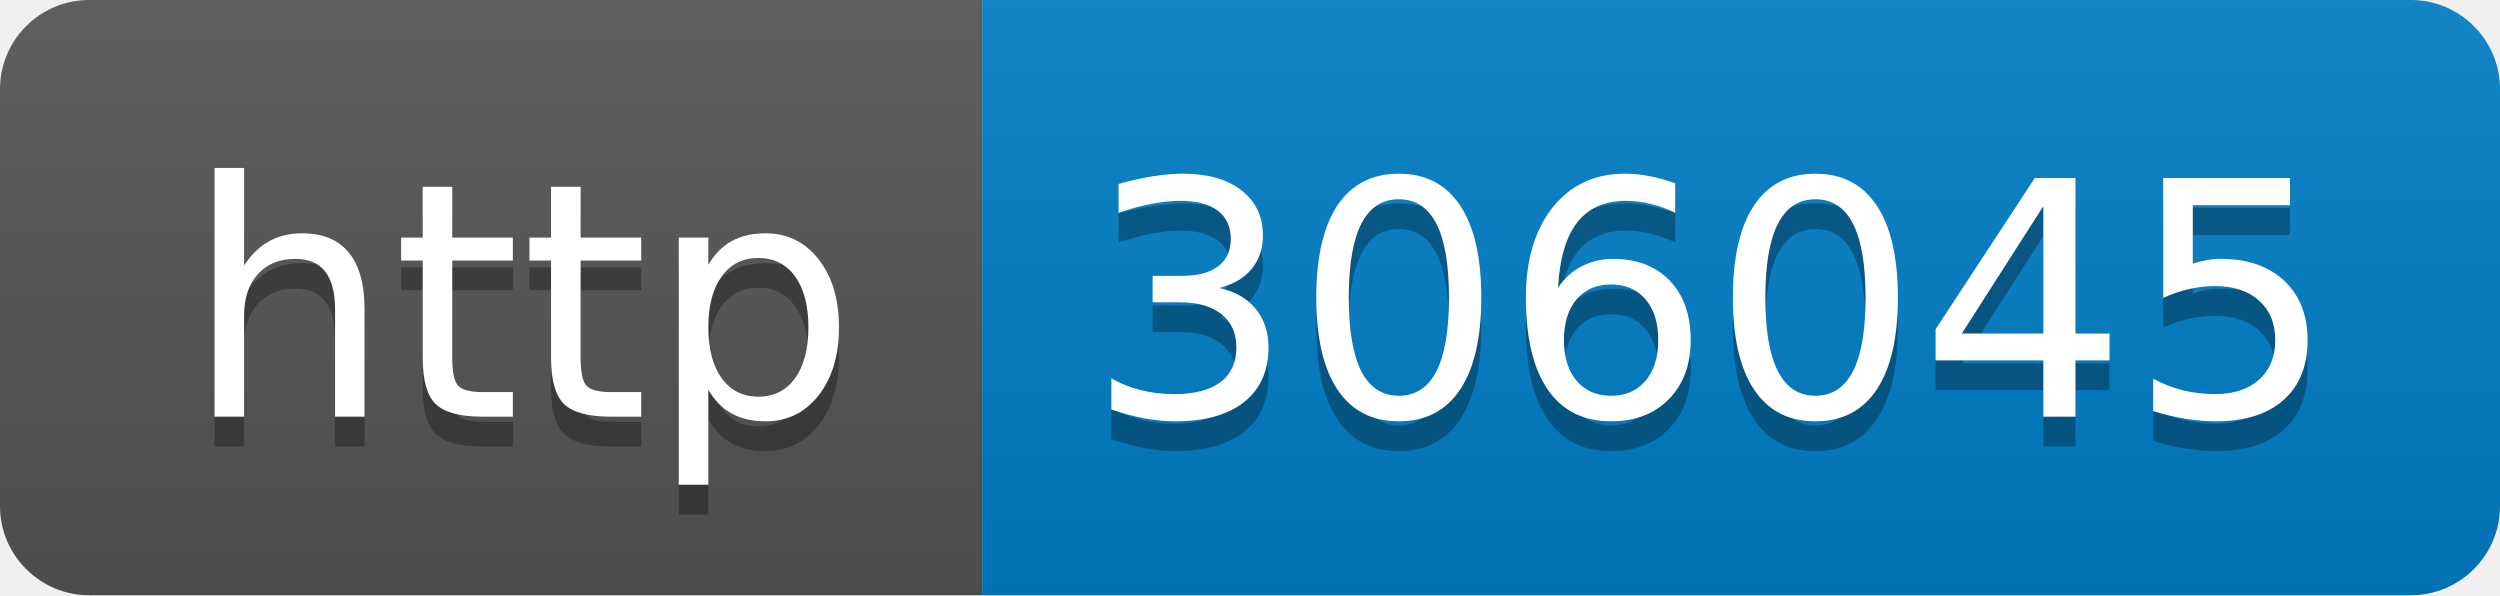
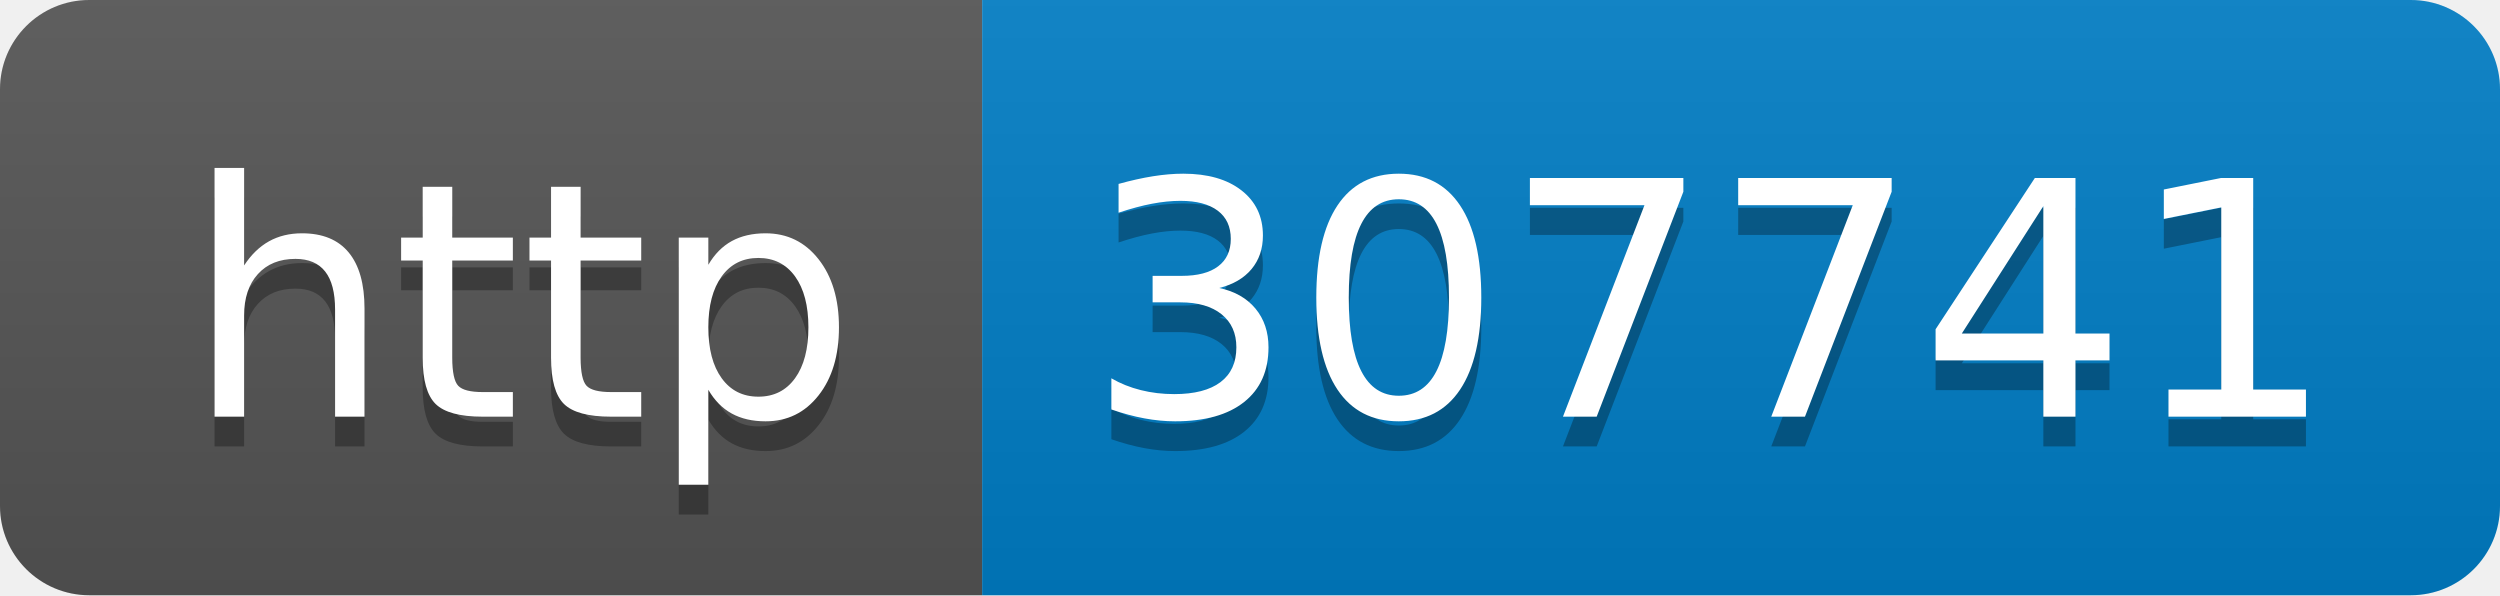
- <svg xmlns="http://www.w3.org/2000/svg" width="84" height="20" role="img" aria-label="http: 306045">
+ <svg xmlns="http://www.w3.org/2000/svg" width="84" height="20" role="img" aria-label="http: 307741">
  <linearGradient id="s" x2="0" y2="100%">
    <stop offset="0" stop-color="#bbb" stop-opacity=".1" />
    <stop offset="1" stop-opacity=".1" />
  </linearGradient>
  <clipPath id="r">
    <rect width="84" height="20" rx="3" fill="#fff" />
  </clipPath>
  <g clip-path="url(#r)">
    <rect width="33" height="20" fill="#555" />
    <rect x="33" width="51" height="20" fill="#007ec6" />
    <rect width="84" height="20" fill="url(#s)" />
  </g>
  <g fill="#fff" text-anchor="middle" font-family="Verdana,Geneva,DejaVu Sans,sans-serif" text-rendering="geometricPrecision" font-size="110">
    <text aria-hidden="true" x="175" y="150" fill="#010101" fill-opacity=".3" transform="scale(.1)" textLength="230">http</text>
    <text x="175" y="140" transform="scale(.1)" fill="#fff" textLength="230">http</text>
-     <text aria-hidden="true" x="575" y="150" fill="#010101" fill-opacity=".3" transform="scale(.1)" textLength="410">306045</text>
-     <text x="575" y="140" transform="scale(.1)" fill="#fff" textLength="410">306045</text>
+     <text aria-hidden="true" x="575" y="150" fill="#010101" fill-opacity=".3" transform="scale(.1)" textLength="410">307741</text>
+     <text x="575" y="140" transform="scale(.1)" fill="#fff" textLength="410">307741</text>
  </g>
</svg>
